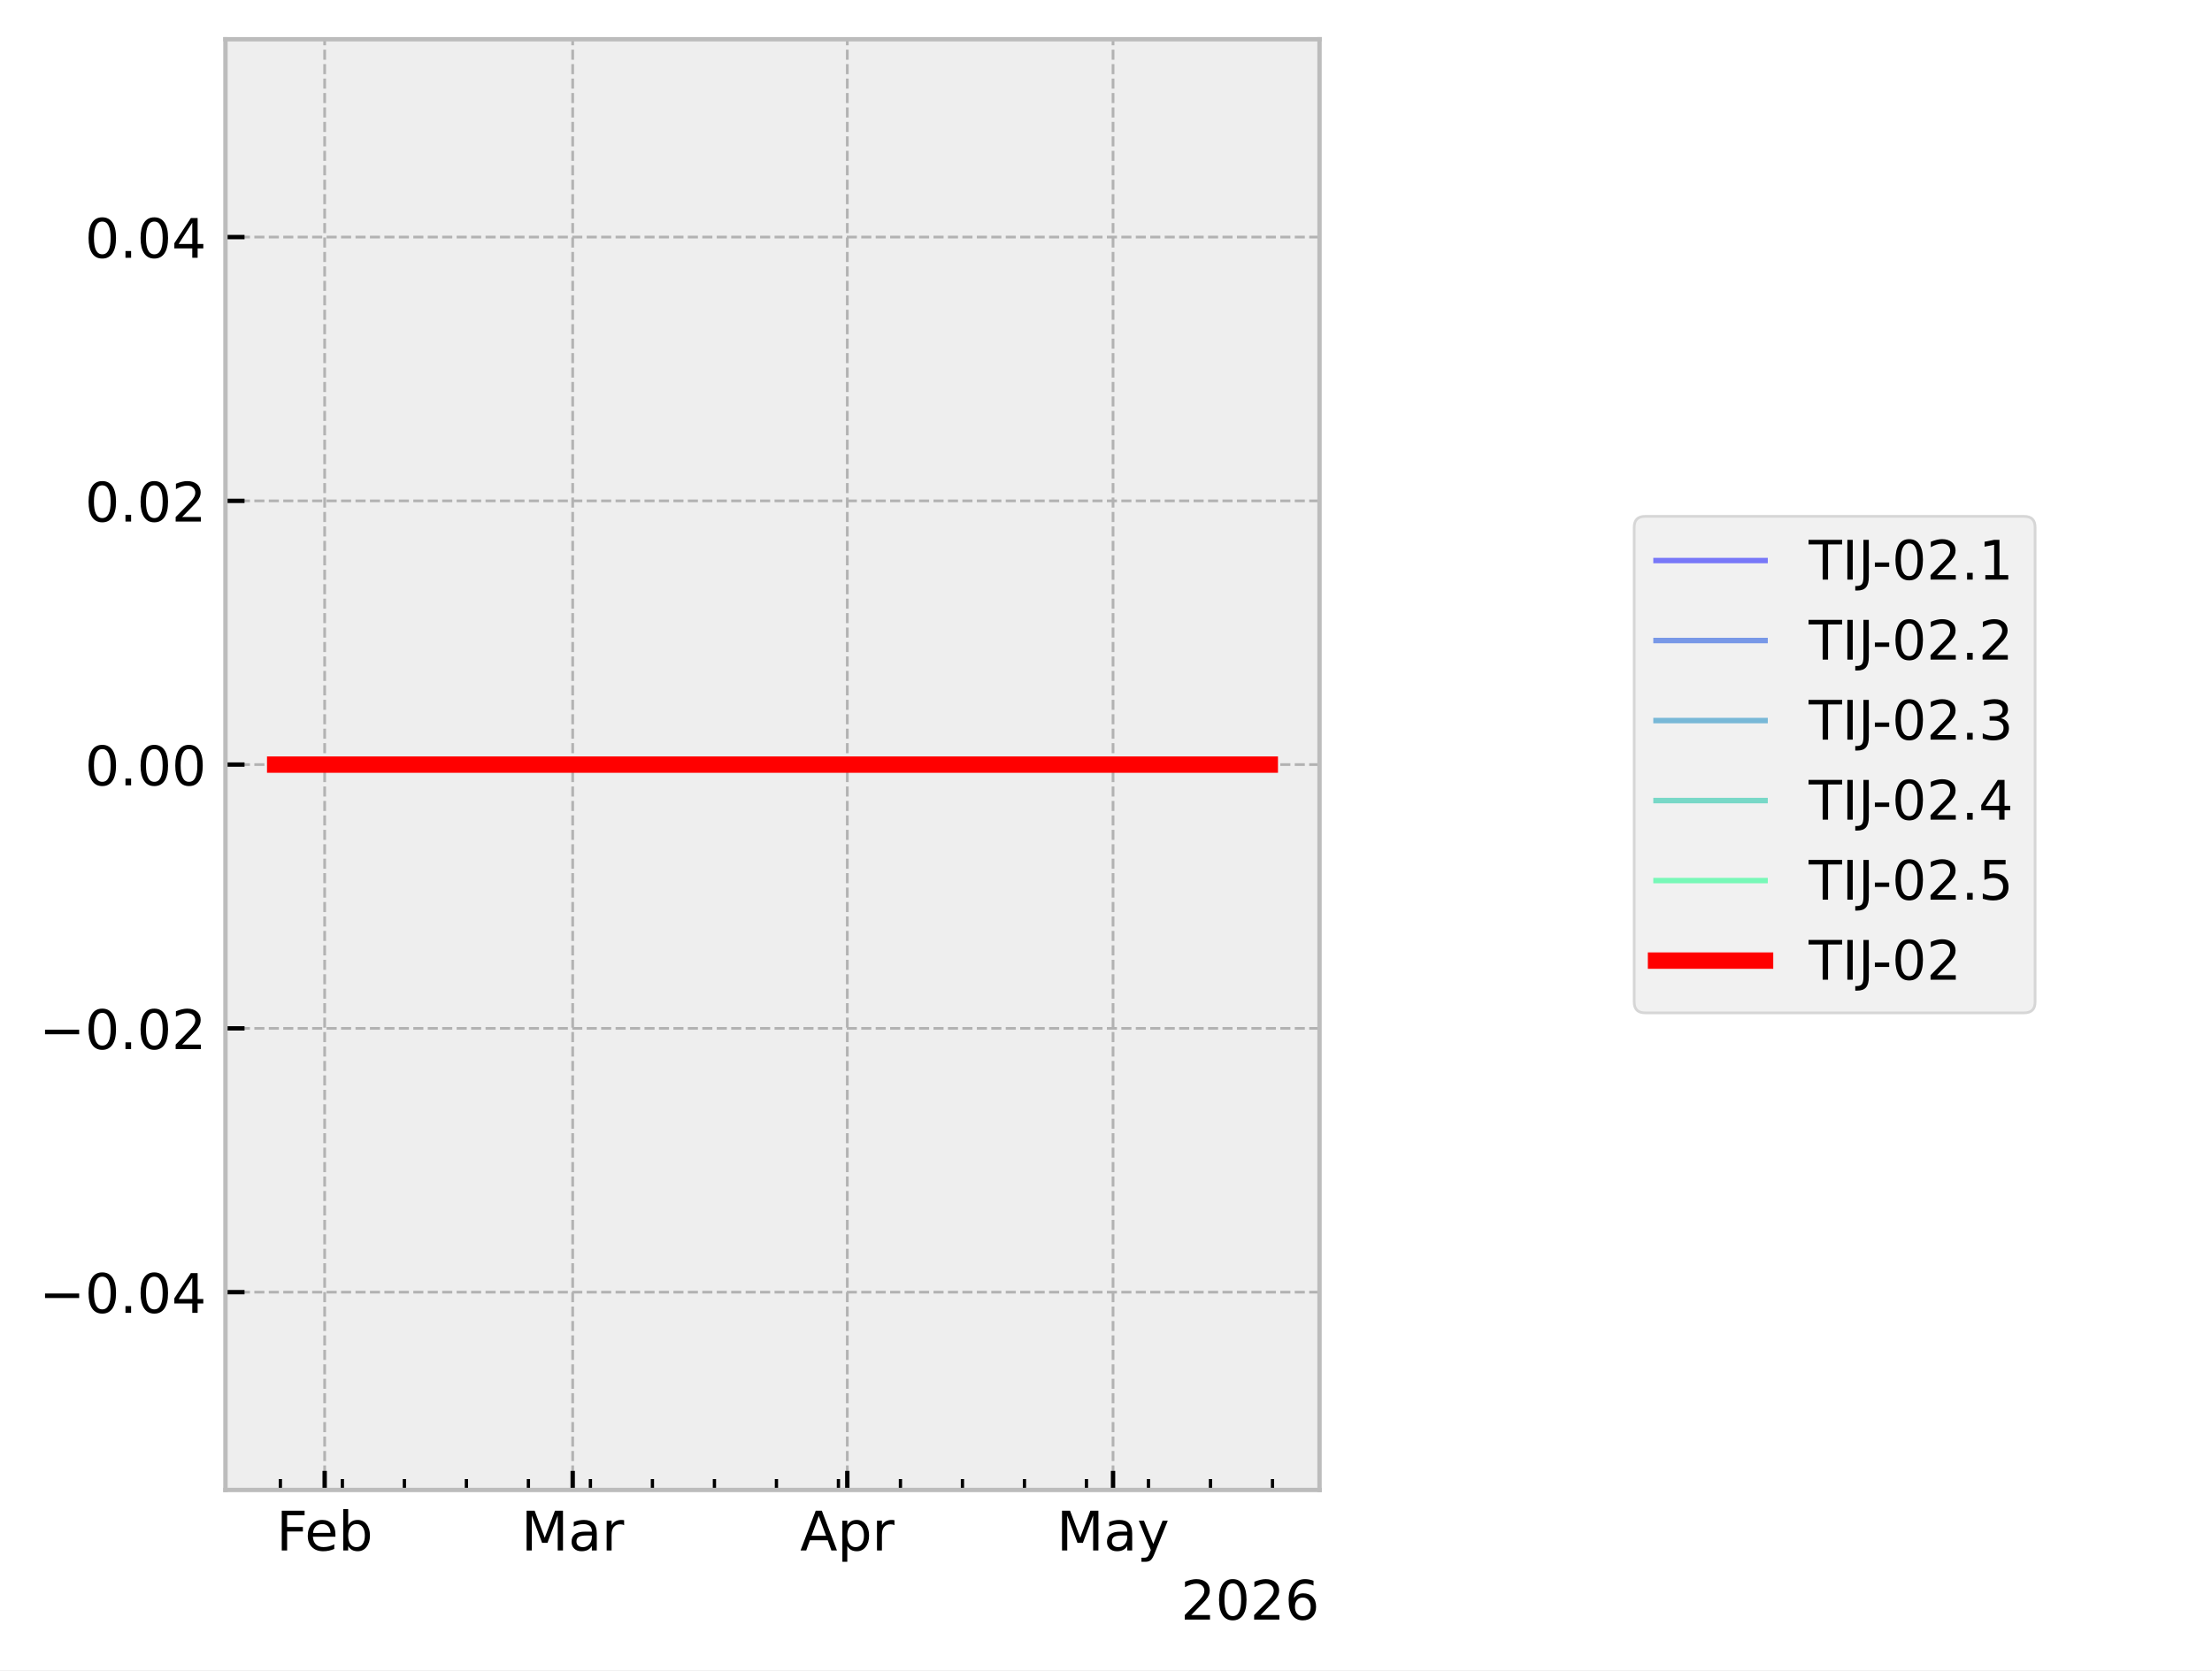
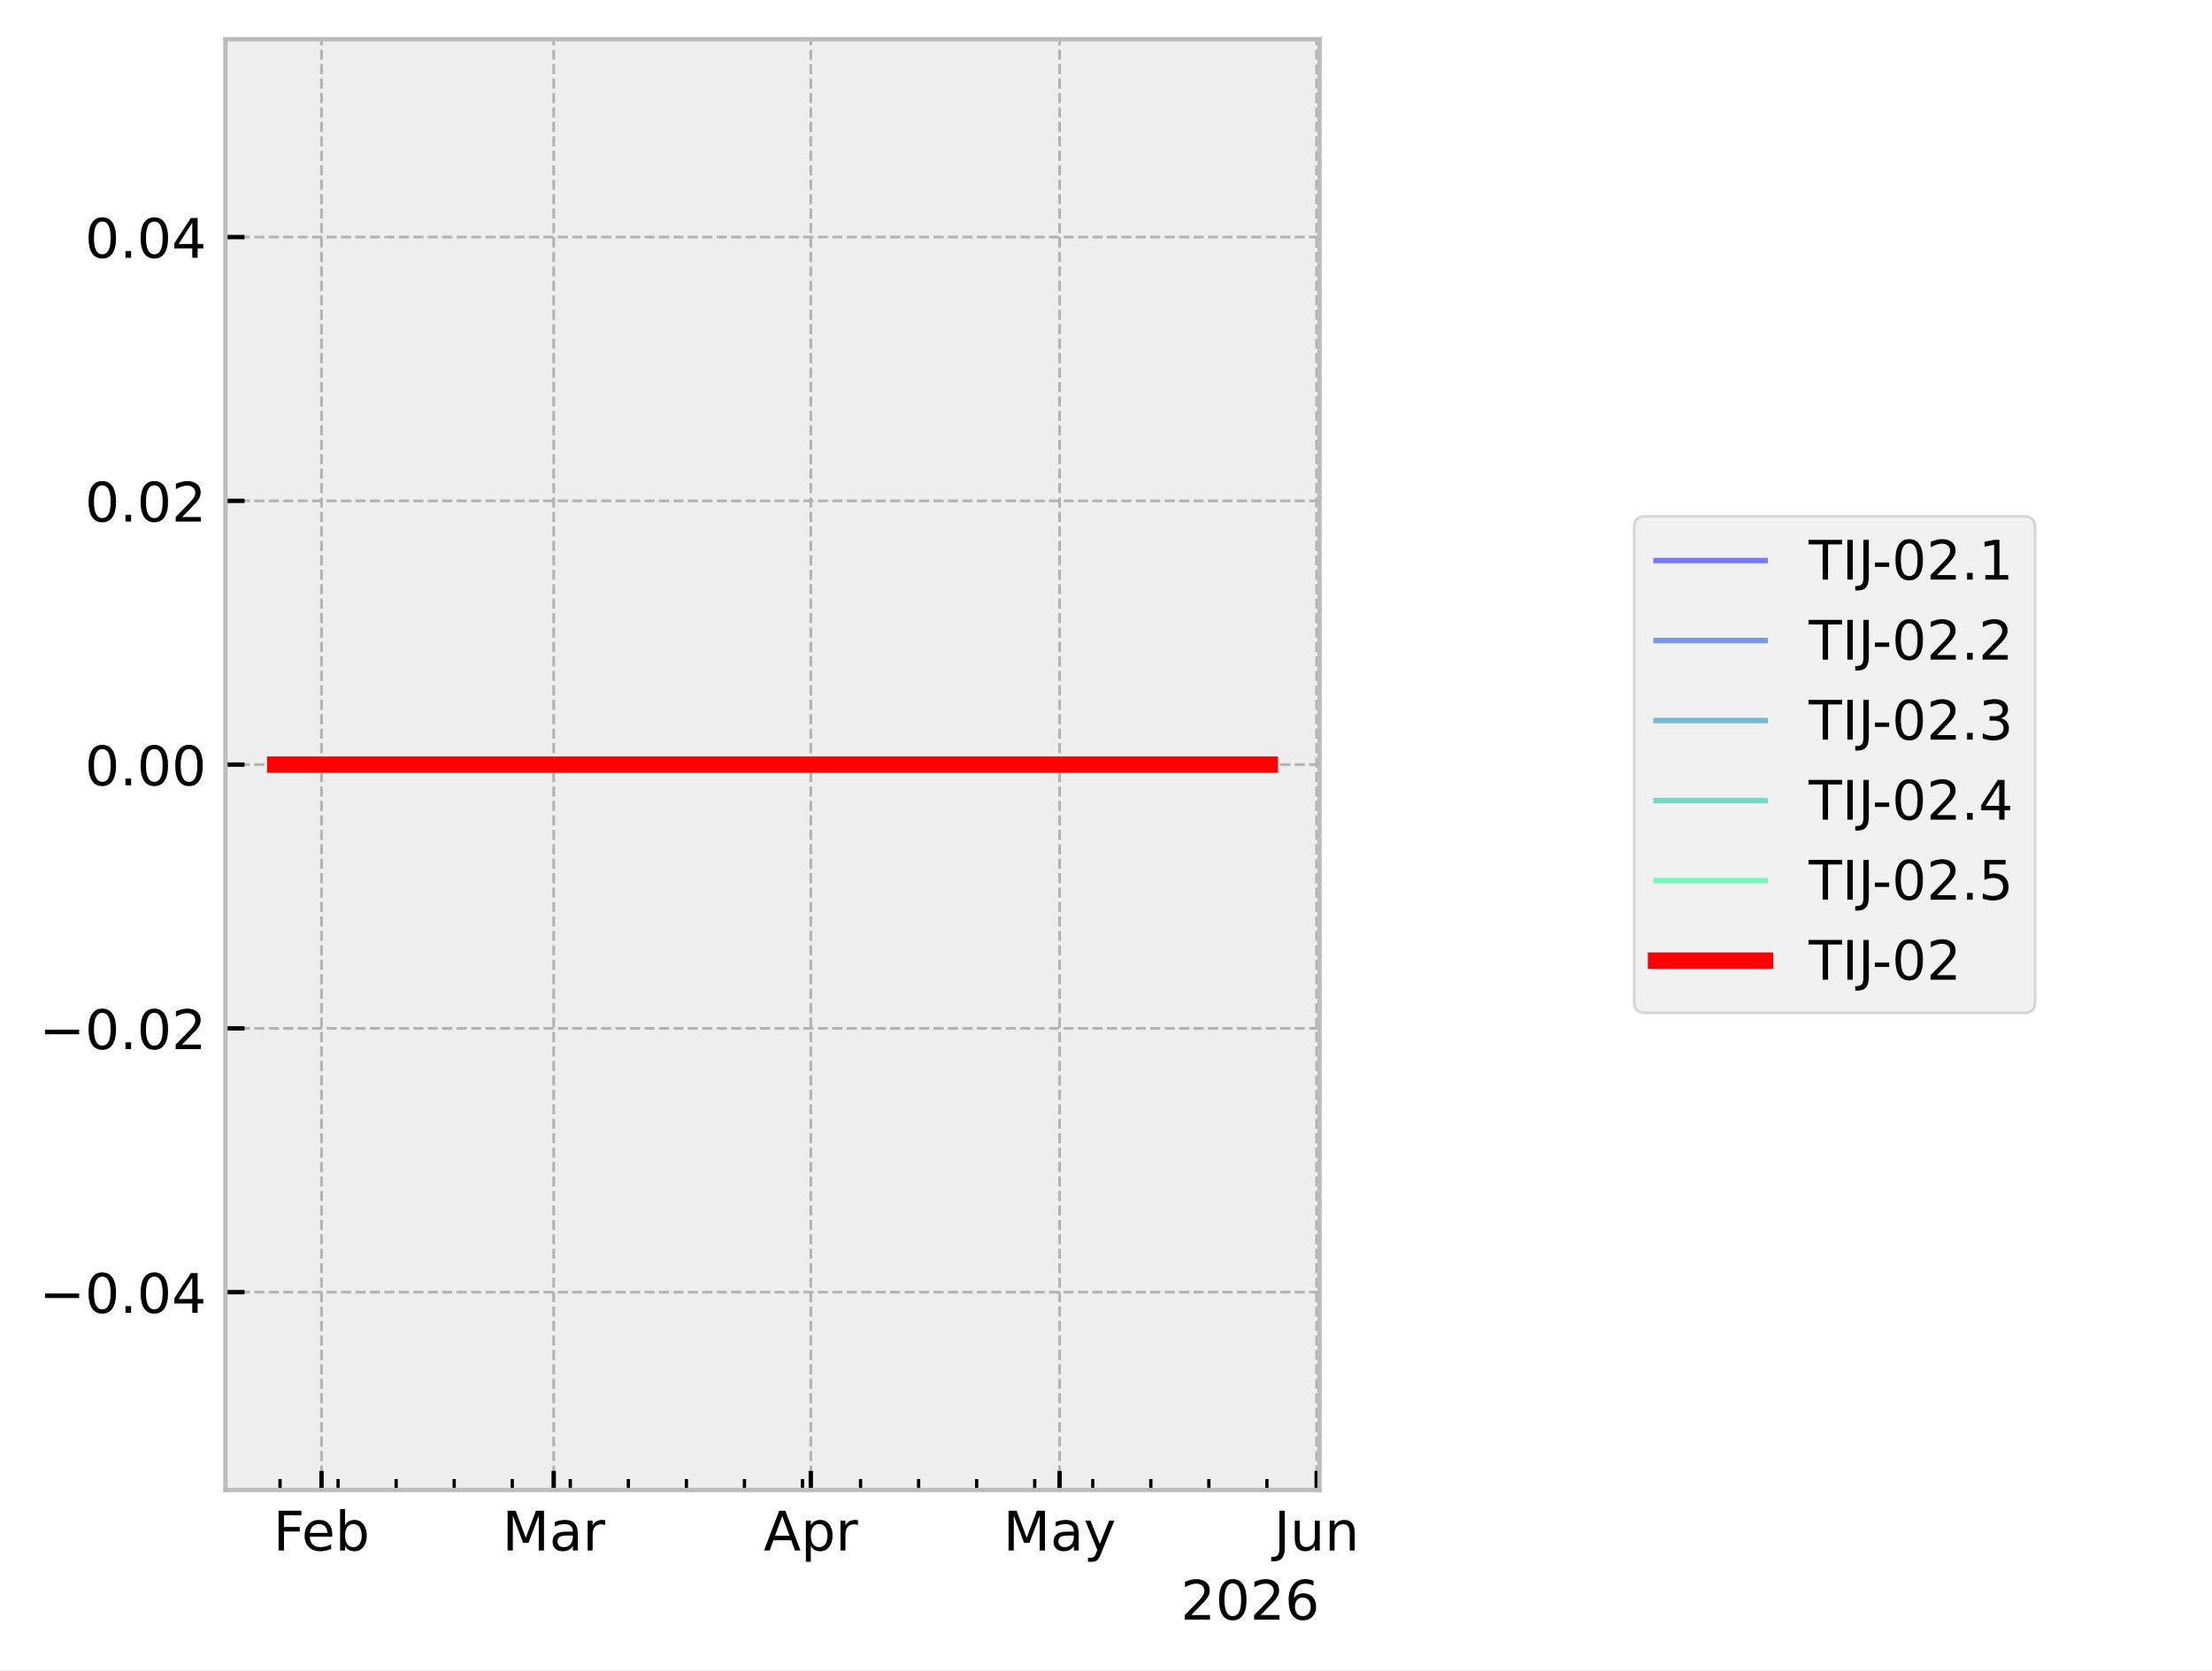
<svg xmlns="http://www.w3.org/2000/svg" xmlns:xlink="http://www.w3.org/1999/xlink" width="405.665pt" height="306.368pt" viewBox="0 0 405.665 306.368" version="1.1">
  <defs>
    <style type="text/css">*{stroke-linejoin: round; stroke-linecap: butt}</style>
  </defs>
  <g id="figure_1">
    <g id="patch_1">
      <path d="M 0 306.368  L 405.665 306.368  L 405.665 0  L 0 0  z " style="fill: #ffffff" />
    </g>
    <g id="axes_1">
      <g id="patch_2">
        <path d="M 41.345 273.312  L 241.991 273.312  L 241.991 7.2  L 41.345 7.2  z " style="fill: #eeeeee" />
      </g>
      <g id="matplotlib.axis_1">
        <g id="xtick_1">
          <g id="line2d_1">
-             <path d="M 59.542 273.312  L 59.542 7.2  " clip-path="url(#p39631ae985)" style="fill: none; stroke-dasharray: 1.85,0.8; stroke-dashoffset: 0; stroke: #b2b2b2; stroke-width: 0.5" />
+             <path d="M 58.963 273.312  L 58.963 7.2  " clip-path="url(#p137c4efbf2)" style="fill: none; stroke-dasharray: 1.85,0.8; stroke-dashoffset: 0; stroke: #b2b2b2; stroke-width: 0.5" />
          </g>
          <g id="line2d_2">
            <defs>
-               <path id="m1a29c21b0b" d="M 0 0  L 0 -3.5  " style="stroke: #000000; stroke-width: 0.8" />
-             </defs>
-             <g>
-               <use xlink:href="#m1a29c21b0b" x="59.542" y="273.312" style="stroke: #000000; stroke-width: 0.8" />
+               <path id="m4c15f615ab" d="M 0 0  L 0 -3.5  " style="stroke: #000000; stroke-width: 0.8" />
+             </defs>
+             <g>
+               <use xlink:href="#m4c15f615ab" x="58.963" y="273.312" style="stroke: #000000; stroke-width: 0.8" />
            </g>
          </g>
          <g id="text_1">
-             <g transform="translate(50.69007 284.4104) scale(0.1 -0.1)">
+             <g transform="translate(50.11106 284.4104) scale(0.1 -0.1)">
              <defs>
                <path id="DejaVuSans-46" d="M 628 4666  L 3309 4666  L 3309 4134  L 1259 4134  L 1259 2759  L 3109 2759  L 3109 2228  L 1259 2228  L 1259 0  L 628 0  L 628 4666  z " transform="scale(0.015625)" />
                <path id="DejaVuSans-65" d="M 3597 1894  L 3597 1613  L 953 1613  Q 991 1019 1311 708  Q 1631 397 2203 397  Q 2534 397 2845 478  Q 3156 559 3463 722  L 3463 178  Q 3153 47 2828 -22  Q 2503 -91 2169 -91  Q 1331 -91 842 396  Q 353 884 353 1716  Q 353 2575 817 3079  Q 1281 3584 2069 3584  Q 2775 3584 3186 3129  Q 3597 2675 3597 1894  z M 3022 2063  Q 3016 2534 2758 2815  Q 2500 3097 2075 3097  Q 1594 3097 1305 2825  Q 1016 2553 972 2059  L 3022 2063  z " transform="scale(0.015625)" />
                <path id="DejaVuSans-62" d="M 3116 1747  Q 3116 2381 2855 2742  Q 2594 3103 2138 3103  Q 1681 3103 1420 2742  Q 1159 2381 1159 1747  Q 1159 1113 1420 752  Q 1681 391 2138 391  Q 2594 391 2855 752  Q 3116 1113 3116 1747  z M 1159 2969  Q 1341 3281 1617 3432  Q 1894 3584 2278 3584  Q 2916 3584 3314 3078  Q 3713 2572 3713 1747  Q 3713 922 3314 415  Q 2916 -91 2278 -91  Q 1894 -91 1617 61  Q 1341 213 1159 525  L 1159 0  L 581 0  L 581 4863  L 1159 4863  L 1159 2969  z " transform="scale(0.015625)" />
              </defs>
              <use xlink:href="#DejaVuSans-46" />
              <use xlink:href="#DejaVuSans-65" transform="translate(52.01953 0)" />
              <use xlink:href="#DejaVuSans-62" transform="translate(113.543 0)" />
            </g>
          </g>
        </g>
        <g id="xtick_2">
          <g id="line2d_3">
-             <path d="M 105.028 273.312  L 105.028 7.2  " clip-path="url(#p39631ae985)" style="fill: none; stroke-dasharray: 1.85,0.8; stroke-dashoffset: 0; stroke: #b2b2b2; stroke-width: 0.5" />
+             <path d="M 101.547 273.312  L 101.547 7.2  " clip-path="url(#p137c4efbf2)" style="fill: none; stroke-dasharray: 1.85,0.8; stroke-dashoffset: 0; stroke: #b2b2b2; stroke-width: 0.5" />
          </g>
          <g id="line2d_4">
            <g>
-               <use xlink:href="#m1a29c21b0b" x="105.028" y="273.312" style="stroke: #000000; stroke-width: 0.8" />
+               <use xlink:href="#m4c15f615ab" x="101.547" y="273.312" style="stroke: #000000; stroke-width: 0.8" />
            </g>
          </g>
          <g id="text_2">
-             <g transform="translate(95.59443 284.4104) scale(0.1 -0.1)">
+             <g transform="translate(92.11357 284.4104) scale(0.1 -0.1)">
              <defs>
                <path id="DejaVuSans-4d" d="M 628 4666  L 1569 4666  L 2759 1491  L 3956 4666  L 4897 4666  L 4897 0  L 4281 0  L 4281 4097  L 3078 897  L 2444 897  L 1241 4097  L 1241 0  L 628 0  L 628 4666  z " transform="scale(0.015625)" />
                <path id="DejaVuSans-61" d="M 2194 1759  Q 1497 1759 1228 1600  Q 959 1441 959 1056  Q 959 750 1161 570  Q 1363 391 1709 391  Q 2188 391 2477 730  Q 2766 1069 2766 1631  L 2766 1759  L 2194 1759  z M 3341 1997  L 3341 0  L 2766 0  L 2766 531  Q 2569 213 2275 61  Q 1981 -91 1556 -91  Q 1019 -91 701 211  Q 384 513 384 1019  Q 384 1609 779 1909  Q 1175 2209 1959 2209  L 2766 2209  L 2766 2266  Q 2766 2663 2505 2880  Q 2244 3097 1772 3097  Q 1472 3097 1187 3025  Q 903 2953 641 2809  L 641 3341  Q 956 3463 1253 3523  Q 1550 3584 1831 3584  Q 2591 3584 2966 3190  Q 3341 2797 3341 1997  z " transform="scale(0.015625)" />
                <path id="DejaVuSans-72" d="M 2631 2963  Q 2534 3019 2420 3045  Q 2306 3072 2169 3072  Q 1681 3072 1420 2755  Q 1159 2438 1159 1844  L 1159 0  L 581 0  L 581 3500  L 1159 3500  L 1159 2956  Q 1341 3275 1631 3429  Q 1922 3584 2338 3584  Q 2397 3584 2469 3576  Q 2541 3569 2628 3553  L 2631 2963  z " transform="scale(0.015625)" />
              </defs>
              <use xlink:href="#DejaVuSans-4d" />
              <use xlink:href="#DejaVuSans-61" transform="translate(86.2793 0)" />
              <use xlink:href="#DejaVuSans-72" transform="translate(147.5586 0)" />
            </g>
          </g>
        </g>
        <g id="xtick_3">
          <g id="line2d_5">
-             <path d="M 155.388 273.312  L 155.388 7.2  " clip-path="url(#p39631ae985)" style="fill: none; stroke-dasharray: 1.85,0.8; stroke-dashoffset: 0; stroke: #b2b2b2; stroke-width: 0.5" />
+             <path d="M 148.694 273.312  L 148.694 7.2  " clip-path="url(#p137c4efbf2)" style="fill: none; stroke-dasharray: 1.85,0.8; stroke-dashoffset: 0; stroke: #b2b2b2; stroke-width: 0.5" />
          </g>
          <g id="line2d_6">
            <g>
-               <use xlink:href="#m1a29c21b0b" x="155.388" y="273.312" style="stroke: #000000; stroke-width: 0.8" />
+               <use xlink:href="#m4c15f615ab" x="148.694" y="273.312" style="stroke: #000000; stroke-width: 0.8" />
            </g>
          </g>
          <g id="text_3">
-             <g transform="translate(146.738 284.4104) scale(0.1 -0.1)">
+             <g transform="translate(140.0443 284.4104) scale(0.1 -0.1)">
              <defs>
                <path id="DejaVuSans-41" d="M 2188 4044  L 1331 1722  L 3047 1722  L 2188 4044  z M 1831 4666  L 2547 4666  L 4325 0  L 3669 0  L 3244 1197  L 1141 1197  L 716 0  L 50 0  L 1831 4666  z " transform="scale(0.015625)" />
                <path id="DejaVuSans-70" d="M 1159 525  L 1159 -1331  L 581 -1331  L 581 3500  L 1159 3500  L 1159 2969  Q 1341 3281 1617 3432  Q 1894 3584 2278 3584  Q 2916 3584 3314 3078  Q 3713 2572 3713 1747  Q 3713 922 3314 415  Q 2916 -91 2278 -91  Q 1894 -91 1617 61  Q 1341 213 1159 525  z M 3116 1747  Q 3116 2381 2855 2742  Q 2594 3103 2138 3103  Q 1681 3103 1420 2742  Q 1159 2381 1159 1747  Q 1159 1113 1420 752  Q 1681 391 2138 391  Q 2594 391 2855 752  Q 3116 1113 3116 1747  z " transform="scale(0.015625)" />
              </defs>
              <use xlink:href="#DejaVuSans-41" />
              <use xlink:href="#DejaVuSans-70" transform="translate(68.4082 0)" />
              <use xlink:href="#DejaVuSans-72" transform="translate(131.8848 0)" />
            </g>
          </g>
        </g>
        <g id="xtick_4">
          <g id="line2d_7">
-             <path d="M 204.123 273.312  L 204.123 7.2  " clip-path="url(#p39631ae985)" style="fill: none; stroke-dasharray: 1.85,0.8; stroke-dashoffset: 0; stroke: #b2b2b2; stroke-width: 0.5" />
+             <path d="M 194.321 273.312  L 194.321 7.2  " clip-path="url(#p137c4efbf2)" style="fill: none; stroke-dasharray: 1.85,0.8; stroke-dashoffset: 0; stroke: #b2b2b2; stroke-width: 0.5" />
          </g>
          <g id="line2d_8">
            <g>
-               <use xlink:href="#m1a29c21b0b" x="204.123" y="273.312" style="stroke: #000000; stroke-width: 0.8" />
+               <use xlink:href="#m4c15f615ab" x="194.321" y="273.312" style="stroke: #000000; stroke-width: 0.8" />
            </g>
          </g>
          <g id="text_4">
-             <g transform="translate(193.7859 284.4104) scale(0.1 -0.1)">
+             <g transform="translate(183.9831 284.4104) scale(0.1 -0.1)">
              <defs>
                <path id="DejaVuSans-79" d="M 2059 -325  Q 1816 -950 1584 -1140  Q 1353 -1331 966 -1331  L 506 -1331  L 506 -850  L 844 -850  Q 1081 -850 1212 -737  Q 1344 -625 1503 -206  L 1606 56  L 191 3500  L 800 3500  L 1894 763  L 2988 3500  L 3597 3500  L 2059 -325  z " transform="scale(0.015625)" />
              </defs>
              <use xlink:href="#DejaVuSans-4d" />
              <use xlink:href="#DejaVuSans-61" transform="translate(86.2793 0)" />
              <use xlink:href="#DejaVuSans-79" transform="translate(147.5586 0)" />
            </g>
          </g>
        </g>
        <g id="xtick_5">
          <g id="line2d_9">
-             <defs>
-               <path id="m9590b0e189" d="M 0 0  L 0 -2  " style="stroke: #000000; stroke-width: 0.6" />
-             </defs>
-             <g>
-               <use xlink:href="#m9590b0e189" x="51.419" y="273.312" style="stroke: #000000; stroke-width: 0.6" />
+             <path d="M 241.468 273.312  L 241.468 7.2  " clip-path="url(#p137c4efbf2)" style="fill: none; stroke-dasharray: 1.85,0.8; stroke-dashoffset: 0; stroke: #b2b2b2; stroke-width: 0.5" />
+           </g>
+           <g id="line2d_10">
+             <g>
+               <use xlink:href="#m4c15f615ab" x="241.468" y="273.312" style="stroke: #000000; stroke-width: 0.8" />
+             </g>
+           </g>
+           <g id="text_5">
+             <g transform="translate(233.6553 284.4104) scale(0.1 -0.1)">
+               <defs>
+                 <path id="DejaVuSans-4a" d="M 628 4666  L 1259 4666  L 1259 325  Q 1259 -519 939 -900  Q 619 -1281 -91 -1281  L -331 -1281  L -331 -750  L -134 -750  Q 284 -750 456 -515  Q 628 -281 628 325  L 628 4666  z " transform="scale(0.015625)" />
+                 <path id="DejaVuSans-75" d="M 544 1381  L 544 3500  L 1119 3500  L 1119 1403  Q 1119 906 1312 657  Q 1506 409 1894 409  Q 2359 409 2629 706  Q 2900 1003 2900 1516  L 2900 3500  L 3475 3500  L 3475 0  L 2900 0  L 2900 538  Q 2691 219 2414 64  Q 2138 -91 1772 -91  Q 1169 -91 856 284  Q 544 659 544 1381  z M 1991 3584  L 1991 3584  z " transform="scale(0.015625)" />
+                 <path id="DejaVuSans-6e" d="M 3513 2113  L 3513 0  L 2938 0  L 2938 2094  Q 2938 2591 2744 2837  Q 2550 3084 2163 3084  Q 1697 3084 1428 2787  Q 1159 2491 1159 1978  L 1159 0  L 581 0  L 581 3500  L 1159 3500  L 1159 2956  Q 1366 3272 1645 3428  Q 1925 3584 2291 3584  Q 2894 3584 3203 3211  Q 3513 2838 3513 2113  z " transform="scale(0.015625)" />
+               </defs>
+               <use xlink:href="#DejaVuSans-4a" />
+               <use xlink:href="#DejaVuSans-75" transform="translate(29.49219 0)" />
+               <use xlink:href="#DejaVuSans-6e" transform="translate(92.87109 0)" />
            </g>
          </g>
        </g>
        <g id="xtick_6">
-           <g id="line2d_10">
-             <g>
-               <use xlink:href="#m9590b0e189" x="62.791" y="273.312" style="stroke: #000000; stroke-width: 0.6" />
+           <g id="line2d_11">
+             <defs>
+               <path id="me418a1d8c2" d="M 0 0  L 0 -2  " style="stroke: #000000; stroke-width: 0.6" />
+             </defs>
+             <g>
+               <use xlink:href="#me418a1d8c2" x="51.358" y="273.312" style="stroke: #000000; stroke-width: 0.6" />
            </g>
          </g>
        </g>
        <g id="xtick_7">
-           <g id="line2d_11">
-             <g>
-               <use xlink:href="#m9590b0e189" x="74.162" y="273.312" style="stroke: #000000; stroke-width: 0.6" />
+           <g id="line2d_12">
+             <g>
+               <use xlink:href="#me418a1d8c2" x="62.004" y="273.312" style="stroke: #000000; stroke-width: 0.6" />
            </g>
          </g>
        </g>
        <g id="xtick_8">
-           <g id="line2d_12">
-             <g>
-               <use xlink:href="#m9590b0e189" x="85.534" y="273.312" style="stroke: #000000; stroke-width: 0.6" />
+           <g id="line2d_13">
+             <g>
+               <use xlink:href="#me418a1d8c2" x="72.651" y="273.312" style="stroke: #000000; stroke-width: 0.6" />
            </g>
          </g>
        </g>
        <g id="xtick_9">
-           <g id="line2d_13">
-             <g>
-               <use xlink:href="#m9590b0e189" x="96.905" y="273.312" style="stroke: #000000; stroke-width: 0.6" />
+           <g id="line2d_14">
+             <g>
+               <use xlink:href="#me418a1d8c2" x="83.297" y="273.312" style="stroke: #000000; stroke-width: 0.6" />
            </g>
          </g>
        </g>
        <g id="xtick_10">
-           <g id="line2d_14">
-             <g>
-               <use xlink:href="#m9590b0e189" x="108.277" y="273.312" style="stroke: #000000; stroke-width: 0.6" />
+           <g id="line2d_15">
+             <g>
+               <use xlink:href="#me418a1d8c2" x="93.943" y="273.312" style="stroke: #000000; stroke-width: 0.6" />
            </g>
          </g>
        </g>
        <g id="xtick_11">
-           <g id="line2d_15">
-             <g>
-               <use xlink:href="#m9590b0e189" x="119.649" y="273.312" style="stroke: #000000; stroke-width: 0.6" />
+           <g id="line2d_16">
+             <g>
+               <use xlink:href="#me418a1d8c2" x="104.589" y="273.312" style="stroke: #000000; stroke-width: 0.6" />
            </g>
          </g>
        </g>
        <g id="xtick_12">
-           <g id="line2d_16">
-             <g>
-               <use xlink:href="#m9590b0e189" x="131.02" y="273.312" style="stroke: #000000; stroke-width: 0.6" />
+           <g id="line2d_17">
+             <g>
+               <use xlink:href="#me418a1d8c2" x="115.235" y="273.312" style="stroke: #000000; stroke-width: 0.6" />
            </g>
          </g>
        </g>
        <g id="xtick_13">
-           <g id="line2d_17">
-             <g>
-               <use xlink:href="#m9590b0e189" x="142.392" y="273.312" style="stroke: #000000; stroke-width: 0.6" />
+           <g id="line2d_18">
+             <g>
+               <use xlink:href="#me418a1d8c2" x="125.881" y="273.312" style="stroke: #000000; stroke-width: 0.6" />
            </g>
          </g>
        </g>
        <g id="xtick_14">
-           <g id="line2d_18">
-             <g>
-               <use xlink:href="#m9590b0e189" x="153.763" y="273.312" style="stroke: #000000; stroke-width: 0.6" />
+           <g id="line2d_19">
+             <g>
+               <use xlink:href="#me418a1d8c2" x="136.527" y="273.312" style="stroke: #000000; stroke-width: 0.6" />
            </g>
          </g>
        </g>
        <g id="xtick_15">
-           <g id="line2d_19">
-             <g>
-               <use xlink:href="#m9590b0e189" x="165.135" y="273.312" style="stroke: #000000; stroke-width: 0.6" />
+           <g id="line2d_20">
+             <g>
+               <use xlink:href="#me418a1d8c2" x="147.173" y="273.312" style="stroke: #000000; stroke-width: 0.6" />
            </g>
          </g>
        </g>
        <g id="xtick_16">
-           <g id="line2d_20">
-             <g>
-               <use xlink:href="#m9590b0e189" x="176.507" y="273.312" style="stroke: #000000; stroke-width: 0.6" />
+           <g id="line2d_21">
+             <g>
+               <use xlink:href="#me418a1d8c2" x="157.82" y="273.312" style="stroke: #000000; stroke-width: 0.6" />
            </g>
          </g>
        </g>
        <g id="xtick_17">
-           <g id="line2d_21">
-             <g>
-               <use xlink:href="#m9590b0e189" x="187.878" y="273.312" style="stroke: #000000; stroke-width: 0.6" />
+           <g id="line2d_22">
+             <g>
+               <use xlink:href="#me418a1d8c2" x="168.466" y="273.312" style="stroke: #000000; stroke-width: 0.6" />
            </g>
          </g>
        </g>
        <g id="xtick_18">
-           <g id="line2d_22">
-             <g>
-               <use xlink:href="#m9590b0e189" x="199.25" y="273.312" style="stroke: #000000; stroke-width: 0.6" />
+           <g id="line2d_23">
+             <g>
+               <use xlink:href="#me418a1d8c2" x="179.112" y="273.312" style="stroke: #000000; stroke-width: 0.6" />
            </g>
          </g>
        </g>
        <g id="xtick_19">
-           <g id="line2d_23">
-             <g>
-               <use xlink:href="#m9590b0e189" x="210.621" y="273.312" style="stroke: #000000; stroke-width: 0.6" />
+           <g id="line2d_24">
+             <g>
+               <use xlink:href="#me418a1d8c2" x="189.758" y="273.312" style="stroke: #000000; stroke-width: 0.6" />
            </g>
          </g>
        </g>
        <g id="xtick_20">
-           <g id="line2d_24">
-             <g>
-               <use xlink:href="#m9590b0e189" x="221.993" y="273.312" style="stroke: #000000; stroke-width: 0.6" />
+           <g id="line2d_25">
+             <g>
+               <use xlink:href="#me418a1d8c2" x="200.404" y="273.312" style="stroke: #000000; stroke-width: 0.6" />
            </g>
          </g>
        </g>
        <g id="xtick_21">
-           <g id="line2d_25">
-             <g>
-               <use xlink:href="#m9590b0e189" x="233.365" y="273.312" style="stroke: #000000; stroke-width: 0.6" />
-             </g>
-           </g>
-         </g>
-         <g id="text_5">
+           <g id="line2d_26">
+             <g>
+               <use xlink:href="#me418a1d8c2" x="211.05" y="273.312" style="stroke: #000000; stroke-width: 0.6" />
+             </g>
+           </g>
+         </g>
+         <g id="xtick_22">
+           <g id="line2d_27">
+             <g>
+               <use xlink:href="#me418a1d8c2" x="221.696" y="273.312" style="stroke: #000000; stroke-width: 0.6" />
+             </g>
+           </g>
+         </g>
+         <g id="xtick_23">
+           <g id="line2d_28">
+             <g>
+               <use xlink:href="#me418a1d8c2" x="232.343" y="273.312" style="stroke: #000000; stroke-width: 0.6" />
+             </g>
+           </g>
+         </g>
+         <g id="text_6">
          <g transform="translate(216.5412 297.0886) scale(0.1 -0.1)">
            <defs>
              <path id="DejaVuSans-32" d="M 1228 531  L 3431 531  L 3431 0  L 469 0  L 469 531  Q 828 903 1448 1529  Q 2069 2156 2228 2338  Q 2531 2678 2651 2914  Q 2772 3150 2772 3378  Q 2772 3750 2511 3984  Q 2250 4219 1831 4219  Q 1534 4219 1204 4116  Q 875 4013 500 3803  L 500 4441  Q 881 4594 1212 4672  Q 1544 4750 1819 4750  Q 2544 4750 2975 4387  Q 3406 4025 3406 3419  Q 3406 3131 3298 2873  Q 3191 2616 2906 2266  Q 2828 2175 2409 1742  Q 1991 1309 1228 531  z " transform="scale(0.015625)" />
              <path id="DejaVuSans-30" d="M 2034 4250  Q 1547 4250 1301 3770  Q 1056 3291 1056 2328  Q 1056 1369 1301 889  Q 1547 409 2034 409  Q 2525 409 2770 889  Q 3016 1369 3016 2328  Q 3016 3291 2770 3770  Q 2525 4250 2034 4250  z M 2034 4750  Q 2819 4750 3233 4129  Q 3647 3509 3647 2328  Q 3647 1150 3233 529  Q 2819 -91 2034 -91  Q 1250 -91 836 529  Q 422 1150 422 2328  Q 422 3509 836 4129  Q 1250 4750 2034 4750  z " transform="scale(0.015625)" />
              <path id="DejaVuSans-36" d="M 2113 2584  Q 1688 2584 1439 2293  Q 1191 2003 1191 1497  Q 1191 994 1439 701  Q 1688 409 2113 409  Q 2538 409 2786 701  Q 3034 994 3034 1497  Q 3034 2003 2786 2293  Q 2538 2584 2113 2584  z M 3366 4563  L 3366 3988  Q 3128 4100 2886 4159  Q 2644 4219 2406 4219  Q 1781 4219 1451 3797  Q 1122 3375 1075 2522  Q 1259 2794 1537 2939  Q 1816 3084 2150 3084  Q 2853 3084 3261 2657  Q 3669 2231 3669 1497  Q 3669 778 3244 343  Q 2819 -91 2113 -91  Q 1303 -91 875 529  Q 447 1150 447 2328  Q 447 3434 972 4092  Q 1497 4750 2381 4750  Q 2619 4750 2861 4703  Q 3103 4656 3366 4563  z " transform="scale(0.015625)" />
            </defs>
            <use xlink:href="#DejaVuSans-32" />
            <use xlink:href="#DejaVuSans-30" transform="translate(63.62305 0)" />
            <use xlink:href="#DejaVuSans-32" transform="translate(127.2461 0)" />
            <use xlink:href="#DejaVuSans-36" transform="translate(190.8691 0)" />
          </g>
        </g>
      </g>
      <g id="matplotlib.axis_2">
        <g id="ytick_1">
-           <g id="line2d_26">
-             <path d="M 41.345 237.024  L 241.991 237.024  " clip-path="url(#p39631ae985)" style="fill: none; stroke-dasharray: 1.85,0.8; stroke-dashoffset: 0; stroke: #b2b2b2; stroke-width: 0.5" />
-           </g>
-           <g id="line2d_27">
-             <defs>
-               <path id="m6ed64c3d92" d="M 0 0  L 3.5 0  " style="stroke: #000000; stroke-width: 0.8" />
-             </defs>
-             <g>
-               <use xlink:href="#m6ed64c3d92" x="41.345" y="237.024" style="stroke: #000000; stroke-width: 0.8" />
-             </g>
-           </g>
-           <g id="text_6">
+           <g id="line2d_29">
+             <path d="M 41.345 237.024  L 241.991 237.024  " clip-path="url(#p137c4efbf2)" style="fill: none; stroke-dasharray: 1.85,0.8; stroke-dashoffset: 0; stroke: #b2b2b2; stroke-width: 0.5" />
+           </g>
+           <g id="line2d_30">
+             <defs>
+               <path id="mf03501417f" d="M 0 0  L 3.5 0  " style="stroke: #000000; stroke-width: 0.8" />
+             </defs>
+             <g>
+               <use xlink:href="#mf03501417f" x="41.345" y="237.024" style="stroke: #000000; stroke-width: 0.8" />
+             </g>
+           </g>
+           <g id="text_7">
            <g transform="translate(7.2 240.8232) scale(0.1 -0.1)">
              <defs>
                <path id="DejaVuSans-2212" d="M 678 2272  L 4684 2272  L 4684 1741  L 678 1741  L 678 2272  z " transform="scale(0.015625)" />
                <path id="DejaVuSans-2e" d="M 684 794  L 1344 794  L 1344 0  L 684 0  L 684 794  z " transform="scale(0.015625)" />
                <path id="DejaVuSans-34" d="M 2419 4116  L 825 1625  L 2419 1625  L 2419 4116  z M 2253 4666  L 3047 4666  L 3047 1625  L 3713 1625  L 3713 1100  L 3047 1100  L 3047 0  L 2419 0  L 2419 1100  L 313 1100  L 313 1709  L 2253 4666  z " transform="scale(0.015625)" />
              </defs>
              <use xlink:href="#DejaVuSans-2212" />
              <use xlink:href="#DejaVuSans-30" transform="translate(83.78906 0)" />
              <use xlink:href="#DejaVuSans-2e" transform="translate(147.4121 0)" />
              <use xlink:href="#DejaVuSans-30" transform="translate(179.1992 0)" />
              <use xlink:href="#DejaVuSans-34" transform="translate(242.8223 0)" />
            </g>
          </g>
        </g>
        <g id="ytick_2">
-           <g id="line2d_28">
-             <path d="M 41.345 188.64  L 241.991 188.64  " clip-path="url(#p39631ae985)" style="fill: none; stroke-dasharray: 1.85,0.8; stroke-dashoffset: 0; stroke: #b2b2b2; stroke-width: 0.5" />
-           </g>
-           <g id="line2d_29">
-             <g>
-               <use xlink:href="#m6ed64c3d92" x="41.345" y="188.64" style="stroke: #000000; stroke-width: 0.8" />
-             </g>
-           </g>
-           <g id="text_7">
+           <g id="line2d_31">
+             <path d="M 41.345 188.64  L 241.991 188.64  " clip-path="url(#p137c4efbf2)" style="fill: none; stroke-dasharray: 1.85,0.8; stroke-dashoffset: 0; stroke: #b2b2b2; stroke-width: 0.5" />
+           </g>
+           <g id="line2d_32">
+             <g>
+               <use xlink:href="#mf03501417f" x="41.345" y="188.64" style="stroke: #000000; stroke-width: 0.8" />
+             </g>
+           </g>
+           <g id="text_8">
            <g transform="translate(7.2 192.4392) scale(0.1 -0.1)">
              <use xlink:href="#DejaVuSans-2212" />
              <use xlink:href="#DejaVuSans-30" transform="translate(83.78906 0)" />
              <use xlink:href="#DejaVuSans-2e" transform="translate(147.4121 0)" />
              <use xlink:href="#DejaVuSans-30" transform="translate(179.1992 0)" />
              <use xlink:href="#DejaVuSans-32" transform="translate(242.8223 0)" />
            </g>
          </g>
        </g>
        <g id="ytick_3">
-           <g id="line2d_30">
-             <path d="M 41.345 140.256  L 241.991 140.256  " clip-path="url(#p39631ae985)" style="fill: none; stroke-dasharray: 1.85,0.8; stroke-dashoffset: 0; stroke: #b2b2b2; stroke-width: 0.5" />
-           </g>
-           <g id="line2d_31">
-             <g>
-               <use xlink:href="#m6ed64c3d92" x="41.345" y="140.256" style="stroke: #000000; stroke-width: 0.8" />
-             </g>
-           </g>
-           <g id="text_8">
+           <g id="line2d_33">
+             <path d="M 41.345 140.256  L 241.991 140.256  " clip-path="url(#p137c4efbf2)" style="fill: none; stroke-dasharray: 1.85,0.8; stroke-dashoffset: 0; stroke: #b2b2b2; stroke-width: 0.5" />
+           </g>
+           <g id="line2d_34">
+             <g>
+               <use xlink:href="#mf03501417f" x="41.345" y="140.256" style="stroke: #000000; stroke-width: 0.8" />
+             </g>
+           </g>
+           <g id="text_9">
            <g transform="translate(15.57969 144.0552) scale(0.1 -0.1)">
              <use xlink:href="#DejaVuSans-30" />
              <use xlink:href="#DejaVuSans-2e" transform="translate(63.62305 0)" />
              <use xlink:href="#DejaVuSans-30" transform="translate(95.41016 0)" />
              <use xlink:href="#DejaVuSans-30" transform="translate(159.0332 0)" />
            </g>
          </g>
        </g>
        <g id="ytick_4">
-           <g id="line2d_32">
-             <path d="M 41.345 91.872  L 241.991 91.872  " clip-path="url(#p39631ae985)" style="fill: none; stroke-dasharray: 1.85,0.8; stroke-dashoffset: 0; stroke: #b2b2b2; stroke-width: 0.5" />
-           </g>
-           <g id="line2d_33">
-             <g>
-               <use xlink:href="#m6ed64c3d92" x="41.345" y="91.872" style="stroke: #000000; stroke-width: 0.8" />
-             </g>
-           </g>
-           <g id="text_9">
+           <g id="line2d_35">
+             <path d="M 41.345 91.872  L 241.991 91.872  " clip-path="url(#p137c4efbf2)" style="fill: none; stroke-dasharray: 1.85,0.8; stroke-dashoffset: 0; stroke: #b2b2b2; stroke-width: 0.5" />
+           </g>
+           <g id="line2d_36">
+             <g>
+               <use xlink:href="#mf03501417f" x="41.345" y="91.872" style="stroke: #000000; stroke-width: 0.8" />
+             </g>
+           </g>
+           <g id="text_10">
            <g transform="translate(15.57969 95.67122) scale(0.1 -0.1)">
              <use xlink:href="#DejaVuSans-30" />
              <use xlink:href="#DejaVuSans-2e" transform="translate(63.62305 0)" />
              <use xlink:href="#DejaVuSans-30" transform="translate(95.41016 0)" />
              <use xlink:href="#DejaVuSans-32" transform="translate(159.0332 0)" />
            </g>
          </g>
        </g>
        <g id="ytick_5">
-           <g id="line2d_34">
-             <path d="M 41.345 43.488  L 241.991 43.488  " clip-path="url(#p39631ae985)" style="fill: none; stroke-dasharray: 1.85,0.8; stroke-dashoffset: 0; stroke: #b2b2b2; stroke-width: 0.5" />
-           </g>
-           <g id="line2d_35">
-             <g>
-               <use xlink:href="#m6ed64c3d92" x="41.345" y="43.488" style="stroke: #000000; stroke-width: 0.8" />
-             </g>
-           </g>
-           <g id="text_10">
+           <g id="line2d_37">
+             <path d="M 41.345 43.488  L 241.991 43.488  " clip-path="url(#p137c4efbf2)" style="fill: none; stroke-dasharray: 1.85,0.8; stroke-dashoffset: 0; stroke: #b2b2b2; stroke-width: 0.5" />
+           </g>
+           <g id="line2d_38">
+             <g>
+               <use xlink:href="#mf03501417f" x="41.345" y="43.488" style="stroke: #000000; stroke-width: 0.8" />
+             </g>
+           </g>
+           <g id="text_11">
            <g transform="translate(15.57969 47.28722) scale(0.1 -0.1)">
              <use xlink:href="#DejaVuSans-30" />
              <use xlink:href="#DejaVuSans-2e" transform="translate(63.62305 0)" />
              <use xlink:href="#DejaVuSans-30" transform="translate(95.41016 0)" />
              <use xlink:href="#DejaVuSans-34" transform="translate(159.0332 0)" />
            </g>
          </g>
        </g>
      </g>
-       <g id="line2d_36">
-         <path d="M 50.466 140.256  L 50.908 140.256  L 123.947 140.256  L 125.393 140.256  L 131.621 140.256  L 146.67 140.256  L 147.907 140.256  L 154.542 140.256  L 155.964 140.256  L 190.046 140.256  L 232.808 140.256  L 232.871 140.256  " clip-path="url(#p39631ae985)" style="fill: none; stroke: #0000ff; stroke-opacity: 0.5; stroke-linecap: square" />
-       </g>
-       <g id="line2d_37">
-         <path d="M 50.466 140.256  L 50.908 140.256  L 123.947 140.256  L 125.393 140.256  L 131.621 140.256  L 146.67 140.256  L 147.907 140.256  L 154.542 140.256  L 155.964 140.256  L 190.046 140.256  L 232.808 140.256  L 232.871 140.256  " clip-path="url(#p39631ae985)" style="fill: none; stroke: #0040df; stroke-opacity: 0.5; stroke-linecap: square" />
-       </g>
-       <g id="line2d_38">
-         <path d="M 50.466 140.256  L 50.908 140.256  L 123.947 140.256  L 125.393 140.256  L 131.621 140.256  L 146.67 140.256  L 147.907 140.256  L 154.542 140.256  L 155.964 140.256  L 190.046 140.256  L 232.808 140.256  L 232.871 140.256  " clip-path="url(#p39631ae985)" style="fill: none; stroke: #0080bf; stroke-opacity: 0.5; stroke-linecap: square" />
-       </g>
      <g id="line2d_39">
-         <path d="M 50.466 140.256  L 50.908 140.256  L 123.947 140.256  L 125.393 140.256  L 131.621 140.256  L 146.67 140.256  L 147.907 140.256  L 154.542 140.256  L 155.964 140.256  L 190.046 140.256  L 232.808 140.256  L 232.871 140.256  " clip-path="url(#p39631ae985)" style="fill: none; stroke: #00c09f; stroke-opacity: 0.5; stroke-linecap: square" />
+         <path d="M 50.466 140.256  L 50.88 140.256  L 119.26 140.256  L 120.613 140.256  L 126.443 140.256  L 140.533 140.256  L 141.69 140.256  L 147.903 140.256  L 149.234 140.256  L 181.142 140.256  L 221.175 140.256  L 232.813 140.256  L 232.871 140.256  " clip-path="url(#p137c4efbf2)" style="fill: none; stroke: #0000ff; stroke-opacity: 0.5; stroke-linecap: square" />
      </g>
      <g id="line2d_40">
-         <path d="M 50.466 140.256  L 50.908 140.256  L 123.947 140.256  L 125.393 140.256  L 131.621 140.256  L 146.67 140.256  L 147.907 140.256  L 154.542 140.256  L 155.964 140.256  L 190.046 140.256  L 232.808 140.256  L 232.871 140.256  " clip-path="url(#p39631ae985)" style="fill: none; stroke: #00ff80; stroke-opacity: 0.5; stroke-linecap: square" />
+         <path d="M 50.466 140.256  L 50.88 140.256  L 119.26 140.256  L 120.613 140.256  L 126.443 140.256  L 140.533 140.256  L 141.69 140.256  L 147.903 140.256  L 149.234 140.256  L 181.142 140.256  L 221.175 140.256  L 232.813 140.256  L 232.871 140.256  " clip-path="url(#p137c4efbf2)" style="fill: none; stroke: #0040df; stroke-opacity: 0.5; stroke-linecap: square" />
      </g>
      <g id="line2d_41">
-         <path d="M 50.466 140.256  L 50.908 140.256  L 123.947 140.256  L 125.393 140.256  L 131.621 140.256  L 146.67 140.256  L 147.907 140.256  L 154.542 140.256  L 155.964 140.256  L 190.046 140.256  L 232.808 140.256  L 232.871 140.256  " clip-path="url(#p39631ae985)" style="fill: none; stroke: #ff0000; stroke-width: 3; stroke-linecap: square" />
+         <path d="M 50.466 140.256  L 50.88 140.256  L 119.26 140.256  L 120.613 140.256  L 126.443 140.256  L 140.533 140.256  L 141.69 140.256  L 147.903 140.256  L 149.234 140.256  L 181.142 140.256  L 221.175 140.256  L 232.813 140.256  L 232.871 140.256  " clip-path="url(#p137c4efbf2)" style="fill: none; stroke: #0080bf; stroke-opacity: 0.5; stroke-linecap: square" />
+       </g>
+       <g id="line2d_42">
+         <path d="M 50.466 140.256  L 50.88 140.256  L 119.26 140.256  L 120.613 140.256  L 126.443 140.256  L 140.533 140.256  L 141.69 140.256  L 147.903 140.256  L 149.234 140.256  L 181.142 140.256  L 221.175 140.256  L 232.813 140.256  L 232.871 140.256  " clip-path="url(#p137c4efbf2)" style="fill: none; stroke: #00c09f; stroke-opacity: 0.5; stroke-linecap: square" />
+       </g>
+       <g id="line2d_43">
+         <path d="M 50.466 140.256  L 50.88 140.256  L 119.26 140.256  L 120.613 140.256  L 126.443 140.256  L 140.533 140.256  L 141.69 140.256  L 147.903 140.256  L 149.234 140.256  L 181.142 140.256  L 221.175 140.256  L 232.813 140.256  L 232.871 140.256  " clip-path="url(#p137c4efbf2)" style="fill: none; stroke: #00ff80; stroke-opacity: 0.5; stroke-linecap: square" />
+       </g>
+       <g id="line2d_44">
+         <path d="M 50.466 140.256  L 50.88 140.256  L 119.26 140.256  L 120.613 140.256  L 126.443 140.256  L 140.533 140.256  L 141.69 140.256  L 147.903 140.256  L 149.234 140.256  L 181.142 140.256  L 221.175 140.256  L 232.813 140.256  L 232.871 140.256  " clip-path="url(#p137c4efbf2)" style="fill: none; stroke: #ff0000; stroke-width: 3; stroke-linecap: square" />
      </g>
      <g id="patch_3">
        <path d="M 41.345 273.312  L 41.345 7.2  " style="fill: none; stroke: #bcbcbc; stroke-width: 0.8; stroke-linejoin: miter; stroke-linecap: square" />
      </g>
      <g id="patch_4">
        <path d="M 241.991 273.312  L 241.991 7.2  " style="fill: none; stroke: #bcbcbc; stroke-width: 0.8; stroke-linejoin: miter; stroke-linecap: square" />
      </g>
      <g id="patch_5">
        <path d="M 41.345 273.312  L 241.991 273.312  " style="fill: none; stroke: #bcbcbc; stroke-width: 0.8; stroke-linejoin: miter; stroke-linecap: square" />
      </g>
      <g id="patch_6">
        <path d="M 41.345 7.2  L 241.991 7.2  " style="fill: none; stroke: #bcbcbc; stroke-width: 0.8; stroke-linejoin: miter; stroke-linecap: square" />
      </g>
    </g>
    <g id="axes_2">
      <g id="legend_1">
        <g id="patch_7">
          <path d="M 301.702 185.79  L 371.22 185.79  Q 373.22 185.79 373.22 183.79  L 373.22 96.722  Q 373.22 94.722 371.22 94.722  L 301.702 94.722  Q 299.702 94.722 299.702 96.722  L 299.702 183.79  Q 299.702 185.79 301.702 185.79  z " style="fill: #eeeeee; opacity: 0.8; stroke: #cccccc; stroke-width: 0.5; stroke-linejoin: miter" />
        </g>
-         <g id="line2d_42">
+         <g id="line2d_45">
          <path d="M 303.702 102.82  L 313.702 102.82  L 323.702 102.82  " style="fill: none; stroke: #0000ff; stroke-opacity: 0.5; stroke-linecap: square" />
        </g>
-         <g id="text_11">
+         <g id="text_12">
          <g transform="translate(331.7016 106.3201) scale(0.1 -0.1)">
            <defs>
              <path id="DejaVuSans-54" d="M -19 4666  L 3928 4666  L 3928 4134  L 2272 4134  L 2272 0  L 1638 0  L 1638 4134  L -19 4134  L -19 4666  z " transform="scale(0.015625)" />
              <path id="DejaVuSans-49" d="M 628 4666  L 1259 4666  L 1259 0  L 628 0  L 628 4666  z " transform="scale(0.015625)" />
-               <path id="DejaVuSans-4a" d="M 628 4666  L 1259 4666  L 1259 325  Q 1259 -519 939 -900  Q 619 -1281 -91 -1281  L -331 -1281  L -331 -750  L -134 -750  Q 284 -750 456 -515  Q 628 -281 628 325  L 628 4666  z " transform="scale(0.015625)" />
              <path id="DejaVuSans-2d" d="M 313 2009  L 1997 2009  L 1997 1497  L 313 1497  L 313 2009  z " transform="scale(0.015625)" />
              <path id="DejaVuSans-31" d="M 794 531  L 1825 531  L 1825 4091  L 703 3866  L 703 4441  L 1819 4666  L 2450 4666  L 2450 531  L 3481 531  L 3481 0  L 794 0  L 794 531  z " transform="scale(0.015625)" />
            </defs>
            <use xlink:href="#DejaVuSans-54" />
            <use xlink:href="#DejaVuSans-49" transform="translate(61.08398 0)" />
            <use xlink:href="#DejaVuSans-4a" transform="translate(90.57617 0)" />
            <use xlink:href="#DejaVuSans-2d" transform="translate(116.4434 0)" />
            <use xlink:href="#DejaVuSans-30" transform="translate(152.5273 0)" />
            <use xlink:href="#DejaVuSans-32" transform="translate(216.1504 0)" />
            <use xlink:href="#DejaVuSans-2e" transform="translate(279.7734 0)" />
            <use xlink:href="#DejaVuSans-31" transform="translate(311.5605 0)" />
          </g>
        </g>
-         <g id="line2d_43">
+         <g id="line2d_46">
          <path d="M 303.702 117.498  L 313.702 117.498  L 323.702 117.498  " style="fill: none; stroke: #0040df; stroke-opacity: 0.5; stroke-linecap: square" />
        </g>
-         <g id="text_12">
+         <g id="text_13">
          <g transform="translate(331.7016 120.9982) scale(0.1 -0.1)">
            <use xlink:href="#DejaVuSans-54" />
            <use xlink:href="#DejaVuSans-49" transform="translate(61.08398 0)" />
            <use xlink:href="#DejaVuSans-4a" transform="translate(90.57617 0)" />
            <use xlink:href="#DejaVuSans-2d" transform="translate(116.4434 0)" />
            <use xlink:href="#DejaVuSans-30" transform="translate(152.5273 0)" />
            <use xlink:href="#DejaVuSans-32" transform="translate(216.1504 0)" />
            <use xlink:href="#DejaVuSans-2e" transform="translate(279.7734 0)" />
            <use xlink:href="#DejaVuSans-32" transform="translate(311.5605 0)" />
          </g>
        </g>
-         <g id="line2d_44">
+         <g id="line2d_47">
          <path d="M 303.702 132.176  L 313.702 132.176  L 323.702 132.176  " style="fill: none; stroke: #0080bf; stroke-opacity: 0.5; stroke-linecap: square" />
        </g>
-         <g id="text_13">
+         <g id="text_14">
          <g transform="translate(331.7016 135.6763) scale(0.1 -0.1)">
            <defs>
              <path id="DejaVuSans-33" d="M 2597 2516  Q 3050 2419 3304 2112  Q 3559 1806 3559 1356  Q 3559 666 3084 287  Q 2609 -91 1734 -91  Q 1441 -91 1130 -33  Q 819 25 488 141  L 488 750  Q 750 597 1062 519  Q 1375 441 1716 441  Q 2309 441 2620 675  Q 2931 909 2931 1356  Q 2931 1769 2642 2001  Q 2353 2234 1838 2234  L 1294 2234  L 1294 2753  L 1863 2753  Q 2328 2753 2575 2939  Q 2822 3125 2822 3475  Q 2822 3834 2567 4026  Q 2313 4219 1838 4219  Q 1578 4219 1281 4162  Q 984 4106 628 3988  L 628 4550  Q 988 4650 1302 4700  Q 1616 4750 1894 4750  Q 2613 4750 3031 4423  Q 3450 4097 3450 3541  Q 3450 3153 3228 2886  Q 3006 2619 2597 2516  z " transform="scale(0.015625)" />
            </defs>
            <use xlink:href="#DejaVuSans-54" />
            <use xlink:href="#DejaVuSans-49" transform="translate(61.08398 0)" />
            <use xlink:href="#DejaVuSans-4a" transform="translate(90.57617 0)" />
            <use xlink:href="#DejaVuSans-2d" transform="translate(116.4434 0)" />
            <use xlink:href="#DejaVuSans-30" transform="translate(152.5273 0)" />
            <use xlink:href="#DejaVuSans-32" transform="translate(216.1504 0)" />
            <use xlink:href="#DejaVuSans-2e" transform="translate(279.7734 0)" />
            <use xlink:href="#DejaVuSans-33" transform="translate(311.5605 0)" />
          </g>
        </g>
-         <g id="line2d_45">
+         <g id="line2d_48">
          <path d="M 303.702 146.854  L 313.702 146.854  L 323.702 146.854  " style="fill: none; stroke: #00c09f; stroke-opacity: 0.5; stroke-linecap: square" />
        </g>
-         <g id="text_14">
+         <g id="text_15">
          <g transform="translate(331.7016 150.3544) scale(0.1 -0.1)">
            <use xlink:href="#DejaVuSans-54" />
            <use xlink:href="#DejaVuSans-49" transform="translate(61.08398 0)" />
            <use xlink:href="#DejaVuSans-4a" transform="translate(90.57617 0)" />
            <use xlink:href="#DejaVuSans-2d" transform="translate(116.4434 0)" />
            <use xlink:href="#DejaVuSans-30" transform="translate(152.5273 0)" />
            <use xlink:href="#DejaVuSans-32" transform="translate(216.1504 0)" />
            <use xlink:href="#DejaVuSans-2e" transform="translate(279.7734 0)" />
            <use xlink:href="#DejaVuSans-34" transform="translate(311.5605 0)" />
          </g>
        </g>
-         <g id="line2d_46">
+         <g id="line2d_49">
          <path d="M 303.702 161.533  L 313.702 161.533  L 323.702 161.533  " style="fill: none; stroke: #00ff80; stroke-opacity: 0.5; stroke-linecap: square" />
        </g>
-         <g id="text_15">
+         <g id="text_16">
          <g transform="translate(331.7016 165.0326) scale(0.1 -0.1)">
            <defs>
              <path id="DejaVuSans-35" d="M 691 4666  L 3169 4666  L 3169 4134  L 1269 4134  L 1269 2991  Q 1406 3038 1543 3061  Q 1681 3084 1819 3084  Q 2600 3084 3056 2656  Q 3513 2228 3513 1497  Q 3513 744 3044 326  Q 2575 -91 1722 -91  Q 1428 -91 1123 -41  Q 819 9 494 109  L 494 744  Q 775 591 1075 516  Q 1375 441 1709 441  Q 2250 441 2565 725  Q 2881 1009 2881 1497  Q 2881 1984 2565 2268  Q 2250 2553 1709 2553  Q 1456 2553 1204 2497  Q 953 2441 691 2322  L 691 4666  z " transform="scale(0.015625)" />
            </defs>
            <use xlink:href="#DejaVuSans-54" />
            <use xlink:href="#DejaVuSans-49" transform="translate(61.08398 0)" />
            <use xlink:href="#DejaVuSans-4a" transform="translate(90.57617 0)" />
            <use xlink:href="#DejaVuSans-2d" transform="translate(116.4434 0)" />
            <use xlink:href="#DejaVuSans-30" transform="translate(152.5273 0)" />
            <use xlink:href="#DejaVuSans-32" transform="translate(216.1504 0)" />
            <use xlink:href="#DejaVuSans-2e" transform="translate(279.7734 0)" />
            <use xlink:href="#DejaVuSans-35" transform="translate(311.5605 0)" />
          </g>
        </g>
-         <g id="line2d_47">
+         <g id="line2d_50">
          <path d="M 303.702 176.211  L 313.702 176.211  L 323.702 176.211  " style="fill: none; stroke: #ff0000; stroke-width: 3; stroke-linecap: square" />
        </g>
-         <g id="text_16">
+         <g id="text_17">
          <g transform="translate(331.7016 179.7107) scale(0.1 -0.1)">
            <use xlink:href="#DejaVuSans-54" />
            <use xlink:href="#DejaVuSans-49" transform="translate(61.08398 0)" />
            <use xlink:href="#DejaVuSans-4a" transform="translate(90.57617 0)" />
            <use xlink:href="#DejaVuSans-2d" transform="translate(116.4434 0)" />
            <use xlink:href="#DejaVuSans-30" transform="translate(152.5273 0)" />
            <use xlink:href="#DejaVuSans-32" transform="translate(216.1504 0)" />
          </g>
        </g>
      </g>
    </g>
  </g>
  <defs>
-     <clipPath id="p39631ae985">
+     <clipPath id="p137c4efbf2">
      <rect x="41.345" y="7.2" width="200.646" height="266.112" />
    </clipPath>
  </defs>
</svg>
